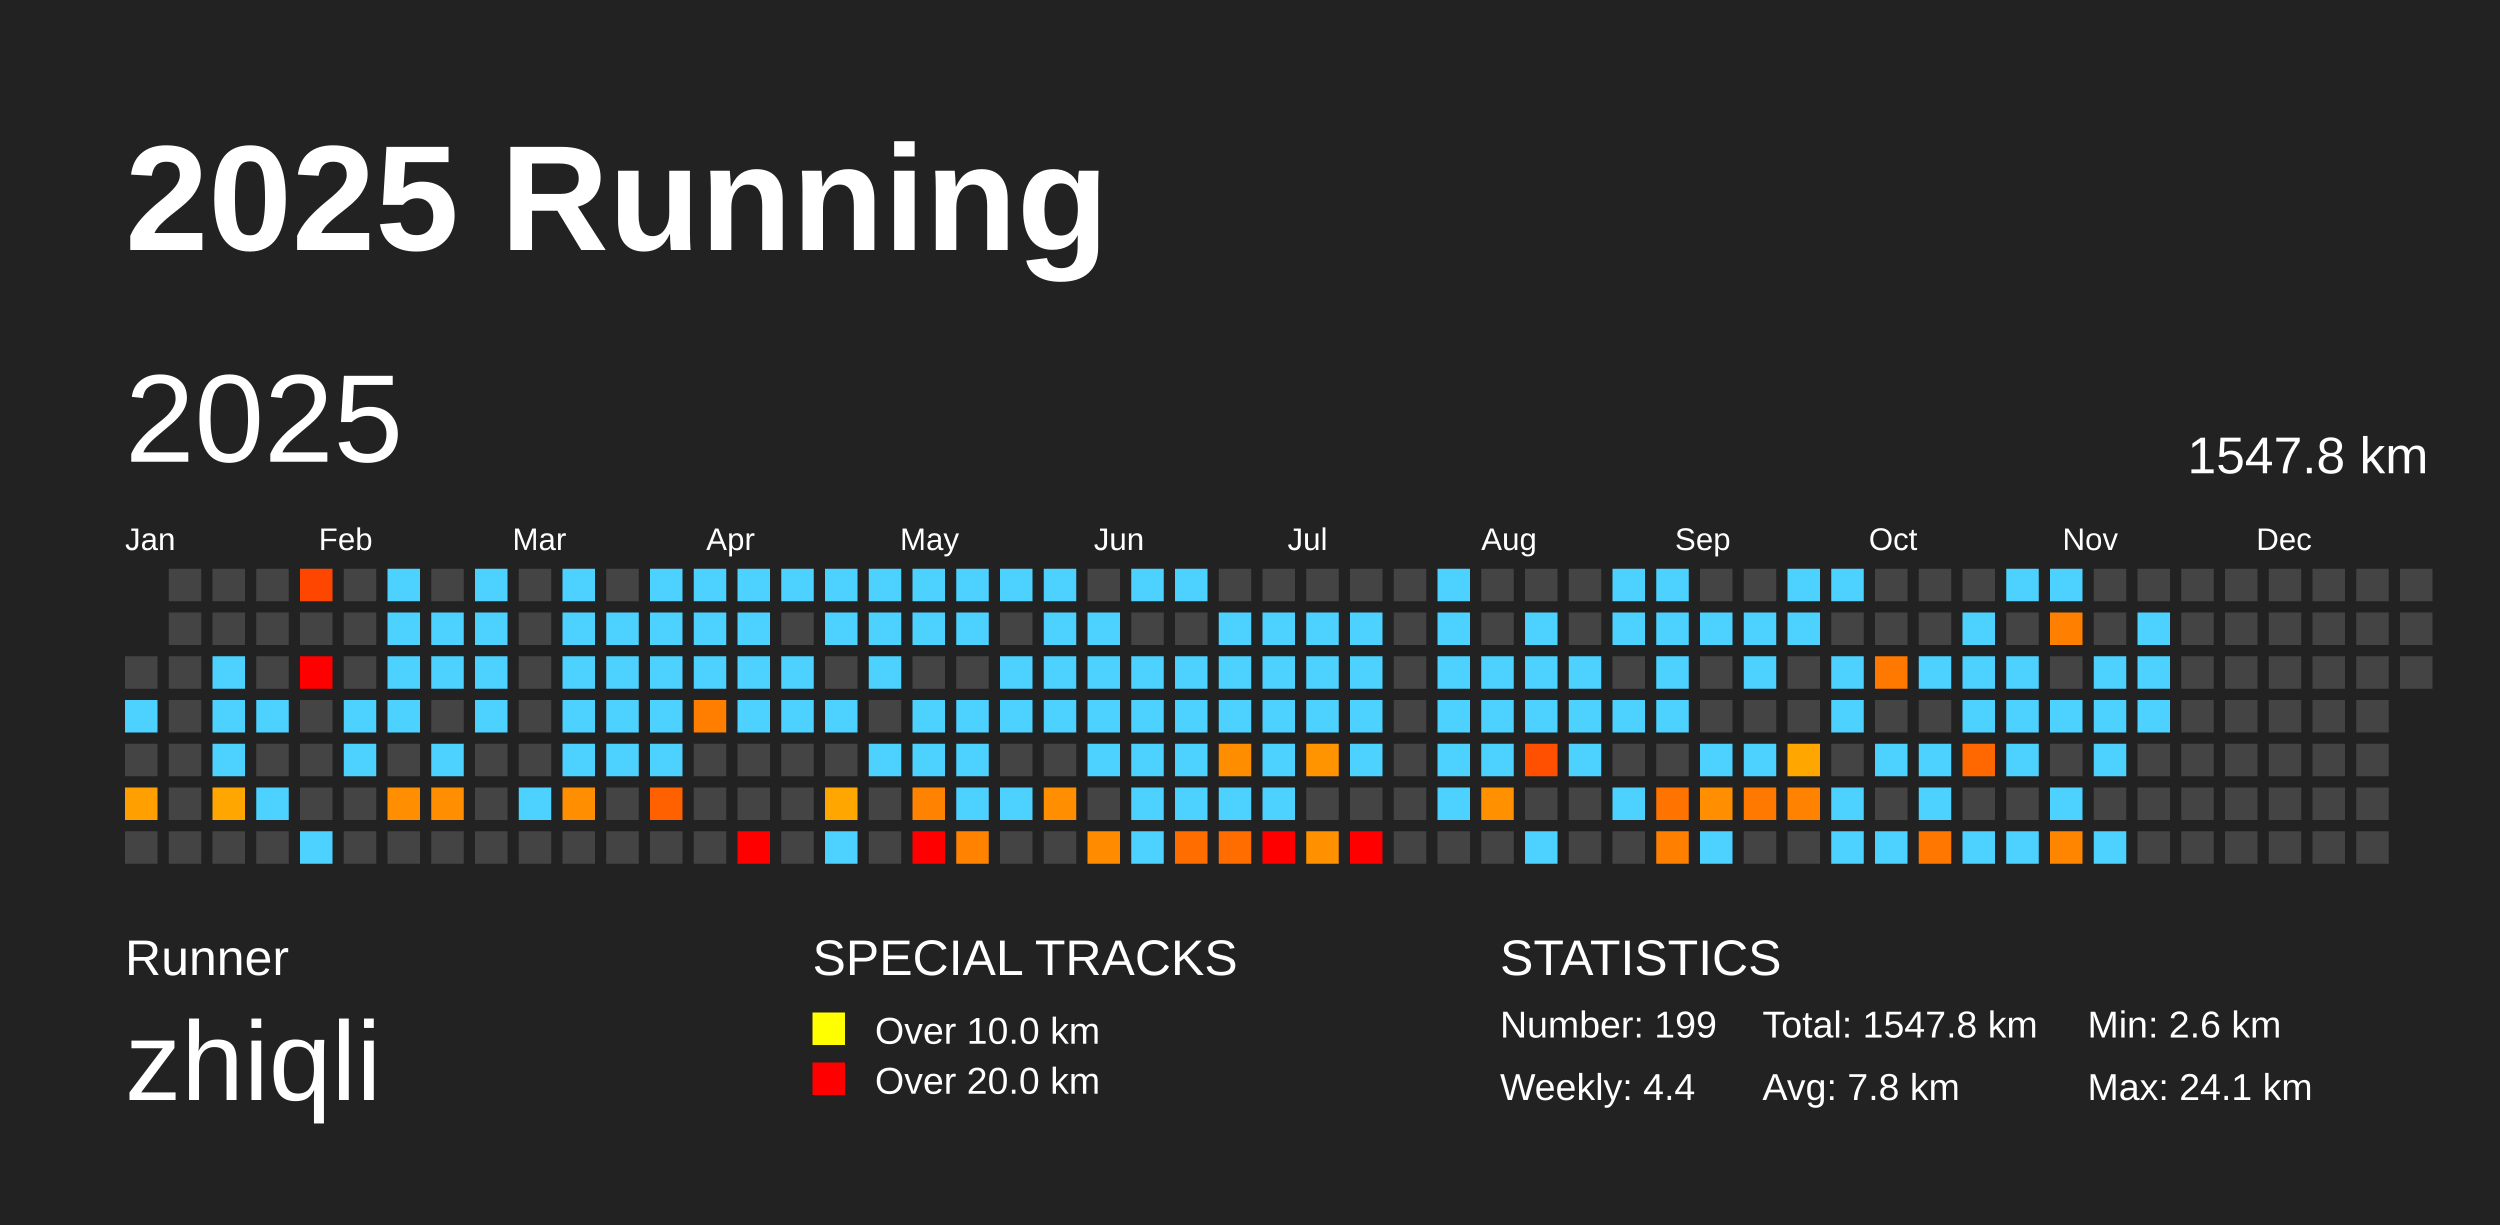
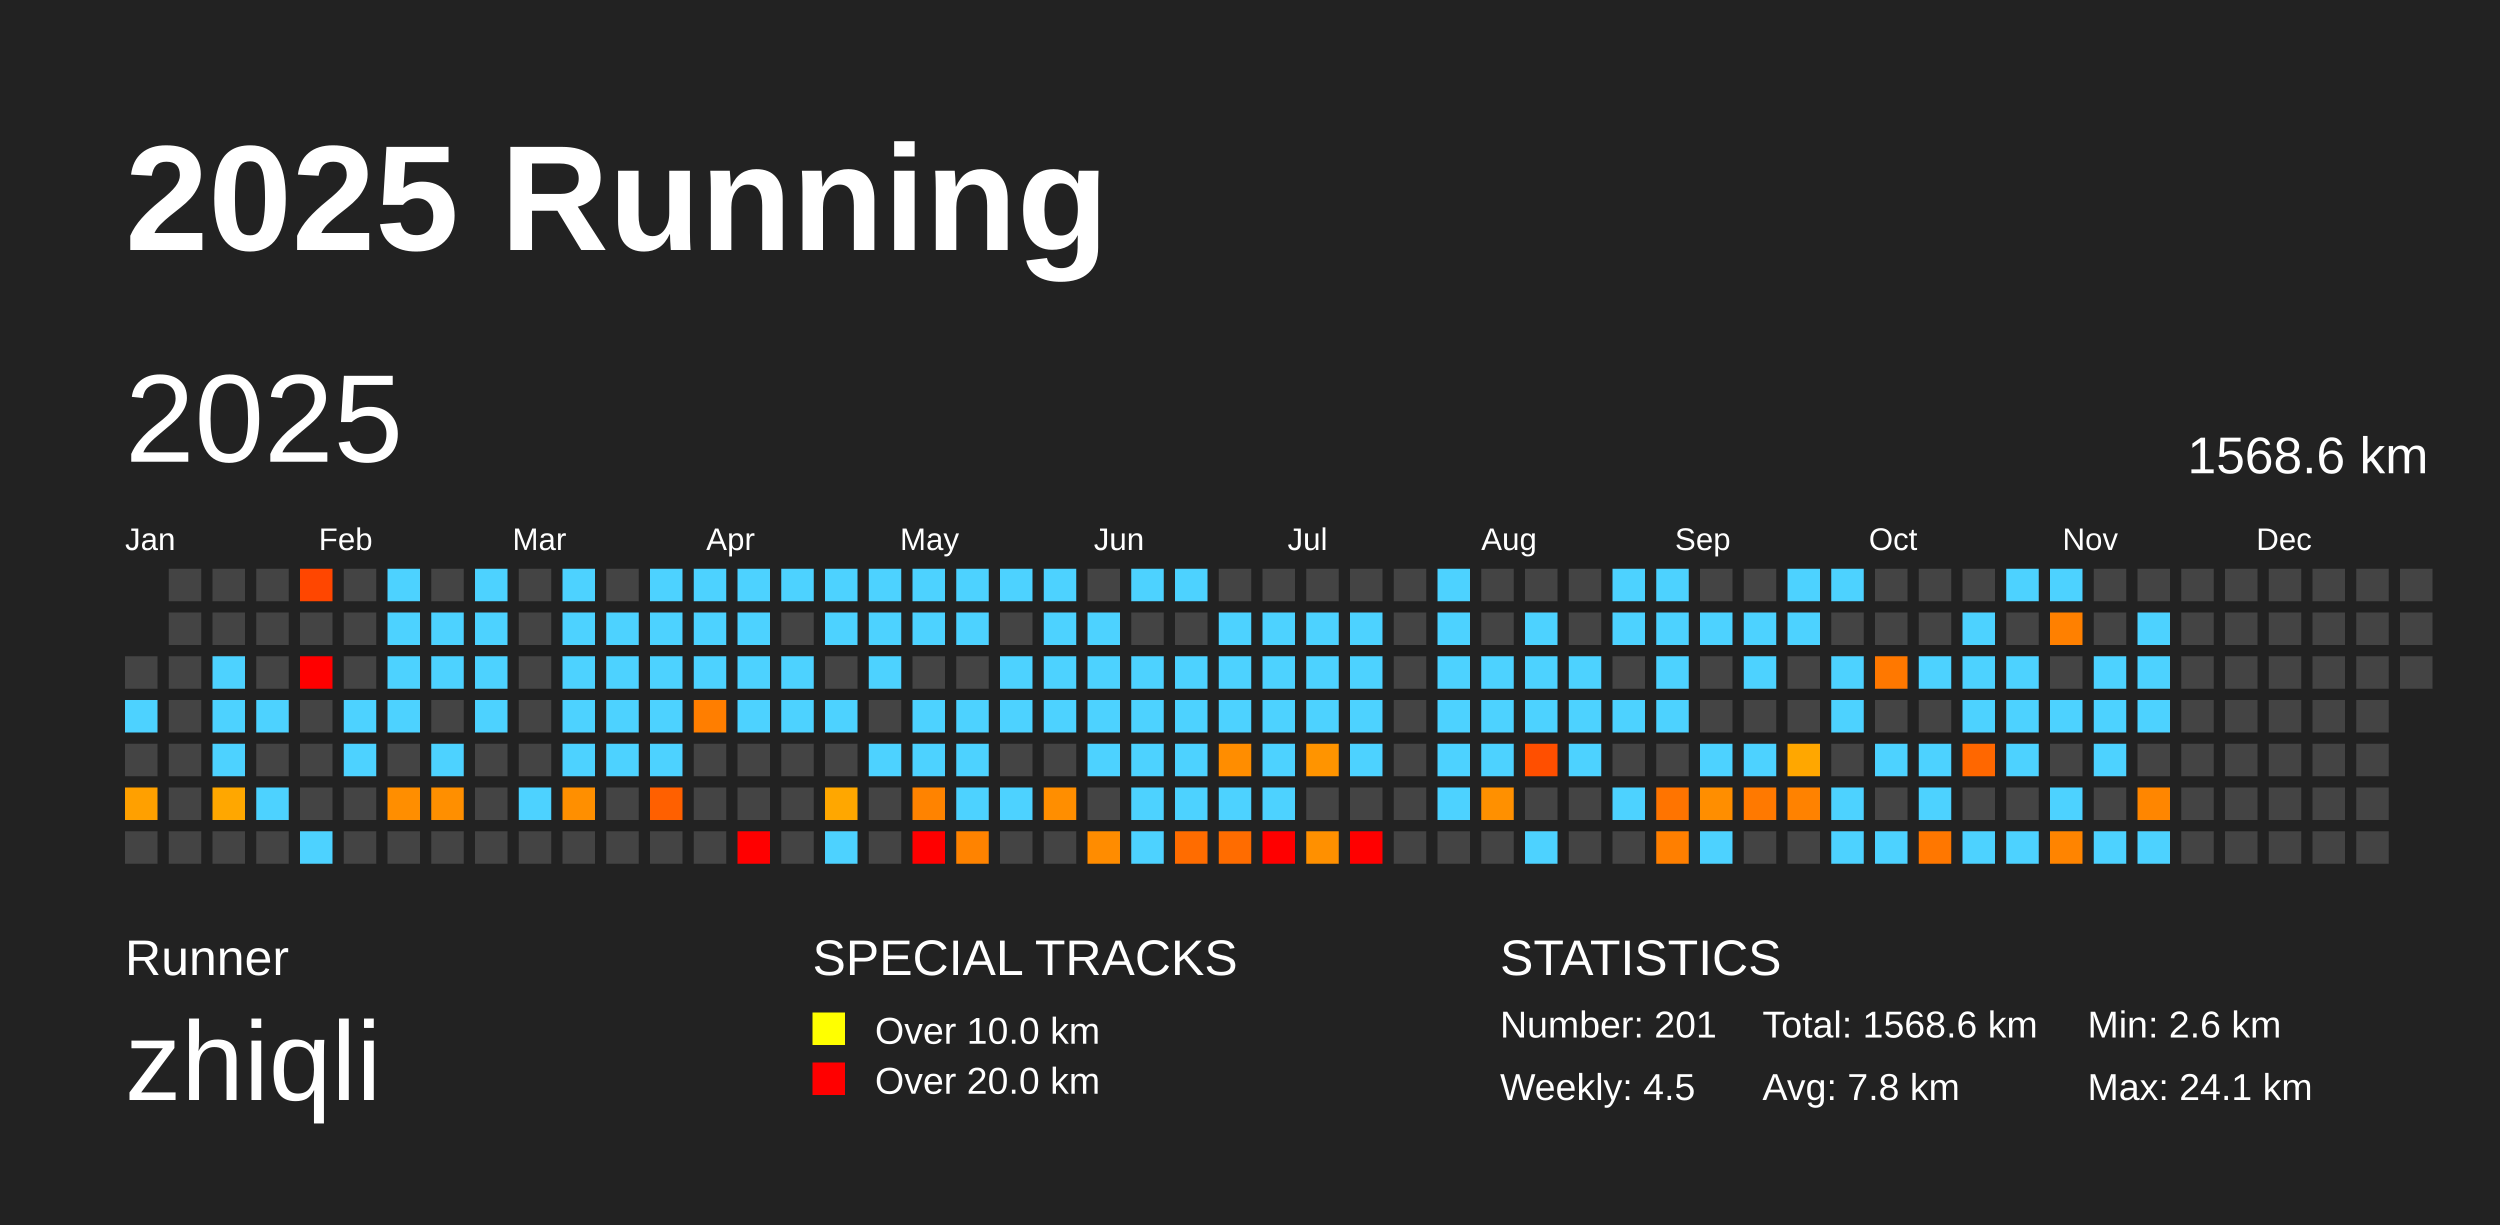
<svg xmlns="http://www.w3.org/2000/svg" baseProfile="full" height="98mm" version="1.1" viewBox="0,0,200,98" width="200mm">
  <defs />
  <rect fill="#222222" height="98" width="200" x="0" y="0" />
  <text fill="#FFFFFF" style="font-size:12px; font-family:Arial; font-weight:bold;" x="10" y="20">2025 Running</text>
  <text fill="#FFFFFF" style="font-size:4px; font-family:Arial" x="10" y="78">Runner</text>
  <text fill="#FFFFFF" style="font-size:9px; font-family:Arial" x="10" y="88">zhiqli</text>
  <text fill="#FFFFFF" style="font-size:4px; font-family:Arial" x="65" y="78">SPECIAL TRACKS</text>
  <rect fill="yellow" height="2.6" width="2.6" x="65" y="81" />
  <text fill="#FFFFFF" style="font-size:3px; font-family:Arial" x="70" y="83.5">Over 10.0 km</text>
  <rect fill="red" height="2.6" width="2.6" x="65" y="85" />
  <text fill="#FFFFFF" style="font-size:3px; font-family:Arial" x="70" y="87.5">Over 20.0 km</text>
  <text fill="#FFFFFF" style="font-size:4px; font-family:Arial" x="120" y="78">STATISTICS</text>
-   <text fill="#FFFFFF" style="font-size:3px; font-family:Arial" x="120" y="83">Number: 199</text>
-   <text fill="#FFFFFF" style="font-size:3px; font-family:Arial" x="120" y="88">Weekly: 4.4</text>
-   <text fill="#FFFFFF" style="font-size:3px; font-family:Arial" x="141" y="83">Total: 1547.8 km</text>
+   <text fill="#FFFFFF" style="font-size:3px; font-family:Arial" x="120" y="83">Number: 201</text>
+   <text fill="#FFFFFF" style="font-size:3px; font-family:Arial" x="120" y="88">Weekly: 4.5</text>
+   <text fill="#FFFFFF" style="font-size:3px; font-family:Arial" x="141" y="83">Total: 1568.6 km</text>
  <text fill="#FFFFFF" style="font-size:3px; font-family:Arial" x="141" y="88">Avg: 7.8 km</text>
  <text fill="#FFFFFF" style="font-size:3px; font-family:Arial" x="167" y="83">Min: 2.6 km</text>
  <text fill="#FFFFFF" style="font-size:3px; font-family:Arial" x="167" y="88">Max: 24.1 km</text>
  <text dominant-baseline="hanging" fill="#FFFFFF" style="font-size:10.0px; font-family:Arial;" x="10" y="30">2025</text>
-   <text dominant-baseline="hanging" fill="#FFFFFF" style="font-size:4.125px; font-family:Arial;" x="175" y="35">1547.8 km</text>
+   <text dominant-baseline="hanging" fill="#FFFFFF" style="font-size:4.125px; font-family:Arial;" x="175" y="35">1568.6 km</text>
  <text fill="#FFFFFF" style="font-size:2.5px; font-family:Arial" x="10.0" y="44">Jan</text>
  <text fill="#FFFFFF" style="font-size:2.5px; font-family:Arial" x="25.5" y="44">Feb</text>
  <text fill="#FFFFFF" style="font-size:2.5px; font-family:Arial" x="41.0" y="44">Mar</text>
  <text fill="#FFFFFF" style="font-size:2.5px; font-family:Arial" x="56.5" y="44">Apr</text>
  <text fill="#FFFFFF" style="font-size:2.5px; font-family:Arial" x="72.0" y="44">May</text>
  <text fill="#FFFFFF" style="font-size:2.5px; font-family:Arial" x="87.5" y="44">Jun</text>
  <text fill="#FFFFFF" style="font-size:2.5px; font-family:Arial" x="103.0" y="44">Jul</text>
  <text fill="#FFFFFF" style="font-size:2.5px; font-family:Arial" x="118.5" y="44">Aug</text>
  <text fill="#FFFFFF" style="font-size:2.5px; font-family:Arial" x="134.0" y="44">Sep</text>
  <text fill="#FFFFFF" style="font-size:2.5px; font-family:Arial" x="149.5" y="44">Oct</text>
  <text fill="#FFFFFF" style="font-size:2.5px; font-family:Arial" x="165.0" y="44">Nov</text>
  <text fill="#FFFFFF" style="font-size:2.5px; font-family:Arial" x="180.5" y="44">Dec</text>
  <rect fill="#444444" height="2.6" width="2.6" x="10.0" y="52.5" />
  <rect fill="#4dd2ff" height="2.6" width="2.6" x="10.0" y="56.0" />
  <rect fill="#444444" height="2.6" width="2.6" x="10.0" y="59.5" />
  <rect fill="#ffa000" height="2.6" width="2.6" x="10.0" y="63.0" />
  <rect fill="#444444" height="2.6" width="2.6" x="10.0" y="66.5" />
  <rect fill="#444444" height="2.6" width="2.6" x="13.5" y="45.5" />
  <rect fill="#444444" height="2.6" width="2.6" x="13.5" y="49.0" />
  <rect fill="#444444" height="2.6" width="2.6" x="13.5" y="52.5" />
  <rect fill="#444444" height="2.6" width="2.6" x="13.5" y="56.0" />
  <rect fill="#444444" height="2.6" width="2.6" x="13.5" y="59.5" />
  <rect fill="#444444" height="2.6" width="2.6" x="13.5" y="63.0" />
  <rect fill="#444444" height="2.6" width="2.6" x="13.5" y="66.5" />
  <rect fill="#444444" height="2.6" width="2.6" x="17.0" y="45.5" />
  <rect fill="#444444" height="2.6" width="2.6" x="17.0" y="49.0" />
  <rect fill="#4dd2ff" height="2.6" width="2.6" x="17.0" y="52.5" />
  <rect fill="#4dd2ff" height="2.6" width="2.6" x="17.0" y="56.0" />
  <rect fill="#4dd2ff" height="2.6" width="2.6" x="17.0" y="59.5" />
  <rect fill="#ffa700" height="2.6" width="2.6" x="17.0" y="63.0" />
  <rect fill="#444444" height="2.6" width="2.6" x="17.0" y="66.5" />
  <rect fill="#444444" height="2.6" width="2.6" x="20.5" y="45.5" />
  <rect fill="#444444" height="2.6" width="2.6" x="20.5" y="49.0" />
  <rect fill="#444444" height="2.6" width="2.6" x="20.5" y="52.5" />
  <rect fill="#4dd2ff" height="2.6" width="2.6" x="20.5" y="56.0" />
  <rect fill="#444444" height="2.6" width="2.6" x="20.5" y="59.5" />
  <rect fill="#4dd2ff" height="2.6" width="2.6" x="20.5" y="63.0" />
  <rect fill="#444444" height="2.6" width="2.6" x="20.5" y="66.5" />
  <rect fill="#ff4600" height="2.6" width="2.6" x="24.0" y="45.5" />
  <rect fill="#444444" height="2.6" width="2.6" x="24.0" y="49.0" />
  <rect fill="red" height="2.6" width="2.6" x="24.0" y="52.5" />
  <rect fill="#444444" height="2.6" width="2.6" x="24.0" y="56.0" />
  <rect fill="#444444" height="2.6" width="2.6" x="24.0" y="59.5" />
  <rect fill="#444444" height="2.6" width="2.6" x="24.0" y="63.0" />
  <rect fill="#4dd2ff" height="2.6" width="2.6" x="24.0" y="66.5" />
  <rect fill="#444444" height="2.6" width="2.6" x="27.5" y="45.5" />
  <rect fill="#444444" height="2.6" width="2.6" x="27.5" y="49.0" />
  <rect fill="#444444" height="2.6" width="2.6" x="27.5" y="52.5" />
  <rect fill="#4dd2ff" height="2.6" width="2.6" x="27.5" y="56.0" />
  <rect fill="#4dd2ff" height="2.6" width="2.6" x="27.5" y="59.5" />
  <rect fill="#444444" height="2.6" width="2.6" x="27.5" y="63.0" />
  <rect fill="#444444" height="2.6" width="2.6" x="27.5" y="66.5" />
  <rect fill="#4dd2ff" height="2.6" width="2.6" x="31.0" y="45.5" />
  <rect fill="#4dd2ff" height="2.6" width="2.6" x="31.0" y="49.0" />
  <rect fill="#4dd2ff" height="2.6" width="2.6" x="31.0" y="52.5" />
  <rect fill="#4dd2ff" height="2.6" width="2.6" x="31.0" y="56.0" />
  <rect fill="#444444" height="2.6" width="2.6" x="31.0" y="59.5" />
  <rect fill="#ff8e00" height="2.6" width="2.6" x="31.0" y="63.0" />
  <rect fill="#444444" height="2.6" width="2.6" x="31.0" y="66.5" />
  <rect fill="#444444" height="2.6" width="2.6" x="34.5" y="45.5" />
  <rect fill="#4dd2ff" height="2.6" width="2.6" x="34.5" y="49.0" />
  <rect fill="#4dd2ff" height="2.6" width="2.6" x="34.5" y="52.5" />
  <rect fill="#444444" height="2.6" width="2.6" x="34.5" y="56.0" />
  <rect fill="#4dd2ff" height="2.6" width="2.6" x="34.5" y="59.5" />
  <rect fill="#ff8f00" height="2.6" width="2.6" x="34.5" y="63.0" />
  <rect fill="#444444" height="2.6" width="2.6" x="34.5" y="66.5" />
  <rect fill="#4dd2ff" height="2.6" width="2.6" x="38.0" y="45.5" />
  <rect fill="#4dd2ff" height="2.6" width="2.6" x="38.0" y="49.0" />
  <rect fill="#4dd2ff" height="2.6" width="2.6" x="38.0" y="52.5" />
  <rect fill="#4dd2ff" height="2.6" width="2.6" x="38.0" y="56.0" />
  <rect fill="#444444" height="2.6" width="2.6" x="38.0" y="59.5" />
  <rect fill="#444444" height="2.6" width="2.6" x="38.0" y="63.0" />
  <rect fill="#444444" height="2.6" width="2.6" x="38.0" y="66.5" />
  <rect fill="#444444" height="2.6" width="2.6" x="41.5" y="45.5" />
  <rect fill="#444444" height="2.6" width="2.6" x="41.5" y="49.0" />
  <rect fill="#444444" height="2.6" width="2.6" x="41.5" y="52.5" />
  <rect fill="#444444" height="2.6" width="2.6" x="41.5" y="56.0" />
  <rect fill="#444444" height="2.6" width="2.6" x="41.5" y="59.5" />
  <rect fill="#4dd2ff" height="2.6" width="2.6" x="41.5" y="63.0" />
  <rect fill="#444444" height="2.6" width="2.6" x="41.5" y="66.5" />
  <rect fill="#4dd2ff" height="2.6" width="2.6" x="45.0" y="45.5" />
  <rect fill="#4dd2ff" height="2.6" width="2.6" x="45.0" y="49.0" />
  <rect fill="#4dd2ff" height="2.6" width="2.6" x="45.0" y="52.5" />
  <rect fill="#4dd2ff" height="2.6" width="2.6" x="45.0" y="56.0" />
  <rect fill="#4dd2ff" height="2.6" width="2.6" x="45.0" y="59.5" />
  <rect fill="#ff8f00" height="2.6" width="2.6" x="45.0" y="63.0" />
  <rect fill="#444444" height="2.6" width="2.6" x="45.0" y="66.5" />
  <rect fill="#444444" height="2.6" width="2.6" x="48.5" y="45.5" />
  <rect fill="#4dd2ff" height="2.6" width="2.6" x="48.5" y="49.0" />
  <rect fill="#4dd2ff" height="2.6" width="2.6" x="48.5" y="52.5" />
  <rect fill="#4dd2ff" height="2.6" width="2.6" x="48.5" y="56.0" />
  <rect fill="#4dd2ff" height="2.6" width="2.6" x="48.5" y="59.5" />
  <rect fill="#444444" height="2.6" width="2.6" x="48.5" y="63.0" />
  <rect fill="#444444" height="2.6" width="2.6" x="48.5" y="66.5" />
  <rect fill="#4dd2ff" height="2.6" width="2.6" x="52.0" y="45.5" />
  <rect fill="#4dd2ff" height="2.6" width="2.6" x="52.0" y="49.0" />
  <rect fill="#4dd2ff" height="2.6" width="2.6" x="52.0" y="52.5" />
  <rect fill="#4dd2ff" height="2.6" width="2.6" x="52.0" y="56.0" />
  <rect fill="#4dd2ff" height="2.6" width="2.6" x="52.0" y="59.5" />
  <rect fill="#ff6000" height="2.6" width="2.6" x="52.0" y="63.0" />
  <rect fill="#444444" height="2.6" width="2.6" x="52.0" y="66.5" />
  <rect fill="#4dd2ff" height="2.6" width="2.6" x="55.5" y="45.5" />
  <rect fill="#4dd2ff" height="2.6" width="2.6" x="55.5" y="49.0" />
  <rect fill="#4dd2ff" height="2.6" width="2.6" x="55.5" y="52.5" />
  <rect fill="#ff7e00" height="2.6" width="2.6" x="55.5" y="56.0" />
  <rect fill="#444444" height="2.6" width="2.6" x="55.5" y="59.5" />
  <rect fill="#444444" height="2.6" width="2.6" x="55.5" y="63.0" />
  <rect fill="#444444" height="2.6" width="2.6" x="55.5" y="66.5" />
  <rect fill="#4dd2ff" height="2.6" width="2.6" x="59.0" y="45.5" />
  <rect fill="#4dd2ff" height="2.6" width="2.6" x="59.0" y="49.0" />
  <rect fill="#4dd2ff" height="2.6" width="2.6" x="59.0" y="52.5" />
  <rect fill="#4dd2ff" height="2.6" width="2.6" x="59.0" y="56.0" />
  <rect fill="#444444" height="2.6" width="2.6" x="59.0" y="59.5" />
  <rect fill="#444444" height="2.6" width="2.6" x="59.0" y="63.0" />
  <rect fill="red" height="2.6" width="2.6" x="59.0" y="66.5" />
  <rect fill="#4dd2ff" height="2.6" width="2.6" x="62.5" y="45.5" />
  <rect fill="#444444" height="2.6" width="2.6" x="62.5" y="49.0" />
  <rect fill="#4dd2ff" height="2.6" width="2.6" x="62.5" y="52.5" />
  <rect fill="#4dd2ff" height="2.6" width="2.6" x="62.5" y="56.0" />
  <rect fill="#444444" height="2.6" width="2.6" x="62.5" y="59.5" />
  <rect fill="#444444" height="2.6" width="2.6" x="62.5" y="63.0" />
  <rect fill="#444444" height="2.6" width="2.6" x="62.5" y="66.5" />
  <rect fill="#4dd2ff" height="2.6" width="2.6" x="66.0" y="45.5" />
  <rect fill="#4dd2ff" height="2.6" width="2.6" x="66.0" y="49.0" />
  <rect fill="#444444" height="2.6" width="2.6" x="66.0" y="52.5" />
  <rect fill="#4dd2ff" height="2.6" width="2.6" x="66.0" y="56.0" />
  <rect fill="#444444" height="2.6" width="2.6" x="66.0" y="59.5" />
  <rect fill="#ffa700" height="2.6" width="2.6" x="66.0" y="63.0" />
  <rect fill="#4dd2ff" height="2.6" width="2.6" x="66.0" y="66.5" />
  <rect fill="#4dd2ff" height="2.6" width="2.6" x="69.5" y="45.5" />
  <rect fill="#4dd2ff" height="2.6" width="2.6" x="69.5" y="49.0" />
  <rect fill="#4dd2ff" height="2.6" width="2.6" x="69.5" y="52.5" />
  <rect fill="#444444" height="2.6" width="2.6" x="69.5" y="56.0" />
  <rect fill="#4dd2ff" height="2.6" width="2.6" x="69.5" y="59.5" />
  <rect fill="#444444" height="2.6" width="2.6" x="69.5" y="63.0" />
  <rect fill="#444444" height="2.6" width="2.6" x="69.5" y="66.5" />
  <rect fill="#4dd2ff" height="2.6" width="2.6" x="73.0" y="45.5" />
  <rect fill="#4dd2ff" height="2.6" width="2.6" x="73.0" y="49.0" />
  <rect fill="#444444" height="2.6" width="2.6" x="73.0" y="52.5" />
  <rect fill="#4dd2ff" height="2.6" width="2.6" x="73.0" y="56.0" />
  <rect fill="#4dd2ff" height="2.6" width="2.6" x="73.0" y="59.5" />
  <rect fill="#ff8300" height="2.6" width="2.6" x="73.0" y="63.0" />
  <rect fill="red" height="2.6" width="2.6" x="73.0" y="66.5" />
  <rect fill="#4dd2ff" height="2.6" width="2.6" x="76.5" y="45.5" />
  <rect fill="#4dd2ff" height="2.6" width="2.6" x="76.5" y="49.0" />
  <rect fill="#444444" height="2.6" width="2.6" x="76.5" y="52.5" />
  <rect fill="#4dd2ff" height="2.6" width="2.6" x="76.5" y="56.0" />
  <rect fill="#4dd2ff" height="2.6" width="2.6" x="76.5" y="59.5" />
  <rect fill="#4dd2ff" height="2.6" width="2.6" x="76.5" y="63.0" />
  <rect fill="#ff8300" height="2.6" width="2.6" x="76.5" y="66.5" />
  <rect fill="#4dd2ff" height="2.6" width="2.6" x="80.0" y="45.5" />
  <rect fill="#444444" height="2.6" width="2.6" x="80.0" y="49.0" />
  <rect fill="#4dd2ff" height="2.6" width="2.6" x="80.0" y="52.5" />
  <rect fill="#4dd2ff" height="2.6" width="2.6" x="80.0" y="56.0" />
  <rect fill="#444444" height="2.6" width="2.6" x="80.0" y="59.5" />
  <rect fill="#4dd2ff" height="2.6" width="2.6" x="80.0" y="63.0" />
  <rect fill="#444444" height="2.6" width="2.6" x="80.0" y="66.5" />
  <rect fill="#4dd2ff" height="2.6" width="2.6" x="83.5" y="45.5" />
  <rect fill="#4dd2ff" height="2.6" width="2.6" x="83.5" y="49.0" />
  <rect fill="#4dd2ff" height="2.6" width="2.6" x="83.5" y="52.5" />
  <rect fill="#4dd2ff" height="2.6" width="2.6" x="83.5" y="56.0" />
  <rect fill="#444444" height="2.6" width="2.6" x="83.5" y="59.5" />
  <rect fill="#ff8e00" height="2.6" width="2.6" x="83.5" y="63.0" />
  <rect fill="#444444" height="2.6" width="2.6" x="83.5" y="66.5" />
  <rect fill="#444444" height="2.6" width="2.6" x="87.0" y="45.5" />
  <rect fill="#4dd2ff" height="2.6" width="2.6" x="87.0" y="49.0" />
  <rect fill="#4dd2ff" height="2.6" width="2.6" x="87.0" y="52.5" />
  <rect fill="#4dd2ff" height="2.6" width="2.6" x="87.0" y="56.0" />
  <rect fill="#4dd2ff" height="2.6" width="2.6" x="87.0" y="59.5" />
  <rect fill="#444444" height="2.6" width="2.6" x="87.0" y="63.0" />
  <rect fill="#ff8c00" height="2.6" width="2.6" x="87.0" y="66.5" />
  <rect fill="#4dd2ff" height="2.6" width="2.6" x="90.5" y="45.5" />
  <rect fill="#444444" height="2.6" width="2.6" x="90.5" y="49.0" />
  <rect fill="#4dd2ff" height="2.6" width="2.6" x="90.5" y="52.5" />
  <rect fill="#4dd2ff" height="2.6" width="2.6" x="90.5" y="56.0" />
  <rect fill="#4dd2ff" height="2.6" width="2.6" x="90.5" y="59.5" />
  <rect fill="#4dd2ff" height="2.6" width="2.6" x="90.5" y="63.0" />
  <rect fill="#4dd2ff" height="2.6" width="2.6" x="90.5" y="66.5" />
  <rect fill="#4dd2ff" height="2.6" width="2.6" x="94.0" y="45.5" />
  <rect fill="#444444" height="2.6" width="2.6" x="94.0" y="49.0" />
  <rect fill="#4dd2ff" height="2.6" width="2.6" x="94.0" y="52.5" />
  <rect fill="#4dd2ff" height="2.6" width="2.6" x="94.0" y="56.0" />
  <rect fill="#4dd2ff" height="2.6" width="2.6" x="94.0" y="59.5" />
  <rect fill="#4dd2ff" height="2.6" width="2.6" x="94.0" y="63.0" />
  <rect fill="#ff6c00" height="2.6" width="2.6" x="94.0" y="66.5" />
  <rect fill="#444444" height="2.6" width="2.6" x="97.5" y="45.5" />
  <rect fill="#4dd2ff" height="2.6" width="2.6" x="97.5" y="49.0" />
  <rect fill="#4dd2ff" height="2.6" width="2.6" x="97.5" y="52.5" />
  <rect fill="#4dd2ff" height="2.6" width="2.6" x="97.5" y="56.0" />
  <rect fill="#ff8d00" height="2.6" width="2.6" x="97.5" y="59.5" />
  <rect fill="#4dd2ff" height="2.6" width="2.6" x="97.5" y="63.0" />
  <rect fill="#ff6c00" height="2.6" width="2.6" x="97.5" y="66.5" />
  <rect fill="#444444" height="2.6" width="2.6" x="101.0" y="45.5" />
  <rect fill="#4dd2ff" height="2.6" width="2.6" x="101.0" y="49.0" />
  <rect fill="#4dd2ff" height="2.6" width="2.6" x="101.0" y="52.5" />
  <rect fill="#4dd2ff" height="2.6" width="2.6" x="101.0" y="56.0" />
  <rect fill="#4dd2ff" height="2.6" width="2.6" x="101.0" y="59.5" />
  <rect fill="#4dd2ff" height="2.6" width="2.6" x="101.0" y="63.0" />
  <rect fill="red" height="2.6" width="2.6" x="101.0" y="66.5" />
  <rect fill="#444444" height="2.6" width="2.6" x="104.5" y="45.5" />
  <rect fill="#4dd2ff" height="2.6" width="2.6" x="104.5" y="49.0" />
  <rect fill="#4dd2ff" height="2.6" width="2.6" x="104.5" y="52.5" />
  <rect fill="#4dd2ff" height="2.6" width="2.6" x="104.5" y="56.0" />
  <rect fill="#ff9400" height="2.6" width="2.6" x="104.5" y="59.5" />
  <rect fill="#444444" height="2.6" width="2.6" x="104.5" y="63.0" />
  <rect fill="#ff9000" height="2.6" width="2.6" x="104.5" y="66.5" />
  <rect fill="#444444" height="2.6" width="2.6" x="108.0" y="45.5" />
  <rect fill="#4dd2ff" height="2.6" width="2.6" x="108.0" y="49.0" />
  <rect fill="#4dd2ff" height="2.6" width="2.6" x="108.0" y="52.5" />
  <rect fill="#4dd2ff" height="2.6" width="2.6" x="108.0" y="56.0" />
  <rect fill="#4dd2ff" height="2.6" width="2.6" x="108.0" y="59.5" />
  <rect fill="#444444" height="2.6" width="2.6" x="108.0" y="63.0" />
  <rect fill="red" height="2.6" width="2.6" x="108.0" y="66.5" />
  <rect fill="#444444" height="2.6" width="2.6" x="111.5" y="45.5" />
  <rect fill="#444444" height="2.6" width="2.6" x="111.5" y="49.0" />
  <rect fill="#444444" height="2.6" width="2.6" x="111.5" y="52.5" />
  <rect fill="#444444" height="2.6" width="2.6" x="111.5" y="56.0" />
  <rect fill="#444444" height="2.6" width="2.6" x="111.5" y="59.5" />
  <rect fill="#444444" height="2.6" width="2.6" x="111.5" y="63.0" />
  <rect fill="#444444" height="2.6" width="2.6" x="111.5" y="66.5" />
  <rect fill="#4dd2ff" height="2.6" width="2.6" x="115.0" y="45.5" />
  <rect fill="#4dd2ff" height="2.6" width="2.6" x="115.0" y="49.0" />
  <rect fill="#4dd2ff" height="2.6" width="2.6" x="115.0" y="52.5" />
  <rect fill="#4dd2ff" height="2.6" width="2.6" x="115.0" y="56.0" />
  <rect fill="#4dd2ff" height="2.6" width="2.6" x="115.0" y="59.5" />
  <rect fill="#4dd2ff" height="2.6" width="2.6" x="115.0" y="63.0" />
  <rect fill="#444444" height="2.6" width="2.6" x="115.0" y="66.5" />
  <rect fill="#444444" height="2.6" width="2.6" x="118.5" y="45.5" />
  <rect fill="#444444" height="2.6" width="2.6" x="118.5" y="49.0" />
  <rect fill="#4dd2ff" height="2.6" width="2.6" x="118.5" y="52.5" />
  <rect fill="#4dd2ff" height="2.6" width="2.6" x="118.5" y="56.0" />
  <rect fill="#4dd2ff" height="2.6" width="2.6" x="118.5" y="59.5" />
  <rect fill="#ff9000" height="2.6" width="2.6" x="118.5" y="63.0" />
  <rect fill="#444444" height="2.6" width="2.6" x="118.5" y="66.5" />
  <rect fill="#444444" height="2.6" width="2.6" x="122.0" y="45.5" />
  <rect fill="#4dd2ff" height="2.6" width="2.6" x="122.0" y="49.0" />
  <rect fill="#4dd2ff" height="2.6" width="2.6" x="122.0" y="52.5" />
  <rect fill="#4dd2ff" height="2.6" width="2.6" x="122.0" y="56.0" />
  <rect fill="#ff4f00" height="2.6" width="2.6" x="122.0" y="59.5" />
  <rect fill="#444444" height="2.6" width="2.6" x="122.0" y="63.0" />
  <rect fill="#4dd2ff" height="2.6" width="2.6" x="122.0" y="66.5" />
  <rect fill="#444444" height="2.6" width="2.6" x="125.5" y="45.5" />
  <rect fill="#444444" height="2.6" width="2.6" x="125.5" y="49.0" />
  <rect fill="#4dd2ff" height="2.6" width="2.6" x="125.5" y="52.5" />
  <rect fill="#4dd2ff" height="2.6" width="2.6" x="125.5" y="56.0" />
  <rect fill="#4dd2ff" height="2.6" width="2.6" x="125.5" y="59.5" />
  <rect fill="#444444" height="2.6" width="2.6" x="125.5" y="63.0" />
  <rect fill="#444444" height="2.6" width="2.6" x="125.5" y="66.5" />
  <rect fill="#4dd2ff" height="2.6" width="2.6" x="129.0" y="45.5" />
  <rect fill="#4dd2ff" height="2.6" width="2.6" x="129.0" y="49.0" />
  <rect fill="#444444" height="2.6" width="2.6" x="129.0" y="52.5" />
  <rect fill="#4dd2ff" height="2.6" width="2.6" x="129.0" y="56.0" />
  <rect fill="#444444" height="2.6" width="2.6" x="129.0" y="59.5" />
  <rect fill="#4dd2ff" height="2.6" width="2.6" x="129.0" y="63.0" />
  <rect fill="#444444" height="2.6" width="2.6" x="129.0" y="66.5" />
  <rect fill="#4dd2ff" height="2.6" width="2.6" x="132.5" y="45.5" />
  <rect fill="#4dd2ff" height="2.6" width="2.6" x="132.5" y="49.0" />
  <rect fill="#4dd2ff" height="2.6" width="2.6" x="132.5" y="52.5" />
  <rect fill="#4dd2ff" height="2.6" width="2.6" x="132.5" y="56.0" />
  <rect fill="#444444" height="2.6" width="2.6" x="132.5" y="59.5" />
  <rect fill="#ff7400" height="2.6" width="2.6" x="132.5" y="63.0" />
  <rect fill="#ff7f00" height="2.6" width="2.6" x="132.5" y="66.5" />
  <rect fill="#444444" height="2.6" width="2.6" x="136.0" y="45.5" />
  <rect fill="#4dd2ff" height="2.6" width="2.6" x="136.0" y="49.0" />
  <rect fill="#444444" height="2.6" width="2.6" x="136.0" y="52.5" />
  <rect fill="#444444" height="2.6" width="2.6" x="136.0" y="56.0" />
  <rect fill="#4dd2ff" height="2.6" width="2.6" x="136.0" y="59.5" />
  <rect fill="#ff8e00" height="2.6" width="2.6" x="136.0" y="63.0" />
  <rect fill="#4dd2ff" height="2.6" width="2.6" x="136.0" y="66.5" />
  <rect fill="#444444" height="2.6" width="2.6" x="139.5" y="45.5" />
  <rect fill="#4dd2ff" height="2.6" width="2.6" x="139.5" y="49.0" />
  <rect fill="#4dd2ff" height="2.6" width="2.6" x="139.5" y="52.5" />
  <rect fill="#444444" height="2.6" width="2.6" x="139.5" y="56.0" />
  <rect fill="#4dd2ff" height="2.6" width="2.6" x="139.5" y="59.5" />
  <rect fill="#ff7900" height="2.6" width="2.6" x="139.5" y="63.0" />
  <rect fill="#444444" height="2.6" width="2.6" x="139.5" y="66.5" />
  <rect fill="#4dd2ff" height="2.6" width="2.6" x="143.0" y="45.5" />
  <rect fill="#4dd2ff" height="2.6" width="2.6" x="143.0" y="49.0" />
  <rect fill="#444444" height="2.6" width="2.6" x="143.0" y="52.5" />
  <rect fill="#444444" height="2.6" width="2.6" x="143.0" y="56.0" />
  <rect fill="#ffa700" height="2.6" width="2.6" x="143.0" y="59.5" />
  <rect fill="#ff8200" height="2.6" width="2.6" x="143.0" y="63.0" />
  <rect fill="#444444" height="2.6" width="2.6" x="143.0" y="66.5" />
  <rect fill="#4dd2ff" height="2.6" width="2.6" x="146.5" y="45.5" />
  <rect fill="#444444" height="2.6" width="2.6" x="146.5" y="49.0" />
  <rect fill="#4dd2ff" height="2.6" width="2.6" x="146.5" y="52.5" />
  <rect fill="#4dd2ff" height="2.6" width="2.6" x="146.5" y="56.0" />
  <rect fill="#444444" height="2.6" width="2.6" x="146.5" y="59.5" />
  <rect fill="#4dd2ff" height="2.6" width="2.6" x="146.5" y="63.0" />
  <rect fill="#4dd2ff" height="2.6" width="2.6" x="146.5" y="66.5" />
  <rect fill="#444444" height="2.6" width="2.6" x="150.0" y="45.5" />
  <rect fill="#444444" height="2.6" width="2.6" x="150.0" y="49.0" />
  <rect fill="#ff7800" height="2.6" width="2.6" x="150.0" y="52.5" />
  <rect fill="#444444" height="2.6" width="2.6" x="150.0" y="56.0" />
  <rect fill="#4dd2ff" height="2.6" width="2.6" x="150.0" y="59.5" />
  <rect fill="#444444" height="2.6" width="2.6" x="150.0" y="63.0" />
  <rect fill="#4dd2ff" height="2.6" width="2.6" x="150.0" y="66.5" />
  <rect fill="#444444" height="2.6" width="2.6" x="153.5" y="45.5" />
  <rect fill="#444444" height="2.6" width="2.6" x="153.5" y="49.0" />
  <rect fill="#4dd2ff" height="2.6" width="2.6" x="153.5" y="52.5" />
  <rect fill="#444444" height="2.6" width="2.6" x="153.5" y="56.0" />
  <rect fill="#4dd2ff" height="2.6" width="2.6" x="153.5" y="59.5" />
  <rect fill="#4dd2ff" height="2.6" width="2.6" x="153.5" y="63.0" />
  <rect fill="#ff7700" height="2.6" width="2.6" x="153.5" y="66.5" />
  <rect fill="#444444" height="2.6" width="2.6" x="157.0" y="45.5" />
  <rect fill="#4dd2ff" height="2.6" width="2.6" x="157.0" y="49.0" />
  <rect fill="#4dd2ff" height="2.6" width="2.6" x="157.0" y="52.5" />
  <rect fill="#4dd2ff" height="2.6" width="2.6" x="157.0" y="56.0" />
  <rect fill="#ff6700" height="2.6" width="2.6" x="157.0" y="59.5" />
  <rect fill="#444444" height="2.6" width="2.6" x="157.0" y="63.0" />
  <rect fill="#4dd2ff" height="2.6" width="2.6" x="157.0" y="66.5" />
  <rect fill="#4dd2ff" height="2.6" width="2.6" x="160.5" y="45.5" />
  <rect fill="#444444" height="2.6" width="2.6" x="160.5" y="49.0" />
  <rect fill="#4dd2ff" height="2.6" width="2.6" x="160.5" y="52.5" />
  <rect fill="#4dd2ff" height="2.6" width="2.6" x="160.5" y="56.0" />
  <rect fill="#4dd2ff" height="2.6" width="2.6" x="160.5" y="59.5" />
  <rect fill="#444444" height="2.6" width="2.6" x="160.5" y="63.0" />
  <rect fill="#4dd2ff" height="2.6" width="2.6" x="160.5" y="66.5" />
  <rect fill="#4dd2ff" height="2.6" width="2.6" x="164.0" y="45.5" />
  <rect fill="#ff8000" height="2.6" width="2.6" x="164.0" y="49.0" />
  <rect fill="#444444" height="2.6" width="2.6" x="164.0" y="52.5" />
  <rect fill="#4dd2ff" height="2.6" width="2.6" x="164.0" y="56.0" />
  <rect fill="#444444" height="2.6" width="2.6" x="164.0" y="59.5" />
  <rect fill="#4dd2ff" height="2.6" width="2.6" x="164.0" y="63.0" />
  <rect fill="#ff8400" height="2.6" width="2.6" x="164.0" y="66.5" />
  <rect fill="#444444" height="2.6" width="2.6" x="167.5" y="45.5" />
  <rect fill="#444444" height="2.6" width="2.6" x="167.5" y="49.0" />
  <rect fill="#4dd2ff" height="2.6" width="2.6" x="167.5" y="52.5" />
  <rect fill="#4dd2ff" height="2.6" width="2.6" x="167.5" y="56.0" />
  <rect fill="#4dd2ff" height="2.6" width="2.6" x="167.5" y="59.5" />
  <rect fill="#444444" height="2.6" width="2.6" x="167.5" y="63.0" />
  <rect fill="#4dd2ff" height="2.6" width="2.6" x="167.5" y="66.5" />
  <rect fill="#444444" height="2.6" width="2.6" x="171.0" y="45.5" />
  <rect fill="#4dd2ff" height="2.6" width="2.6" x="171.0" y="49.0" />
  <rect fill="#4dd2ff" height="2.6" width="2.6" x="171.0" y="52.5" />
  <rect fill="#4dd2ff" height="2.6" width="2.6" x="171.0" y="56.0" />
  <rect fill="#444444" height="2.6" width="2.6" x="171.0" y="59.5" />
-   <rect fill="#444444" height="2.6" width="2.6" x="171.0" y="63.0" />
-   <rect fill="#444444" height="2.6" width="2.6" x="171.0" y="66.5" />
+   <rect fill="#ff8600" height="2.6" width="2.6" x="171.0" y="63.0" />
+   <rect fill="#4dd2ff" height="2.6" width="2.6" x="171.0" y="66.5" />
  <rect fill="#444444" height="2.6" width="2.6" x="174.5" y="45.5" />
  <rect fill="#444444" height="2.6" width="2.6" x="174.5" y="49.0" />
  <rect fill="#444444" height="2.6" width="2.6" x="174.5" y="52.5" />
  <rect fill="#444444" height="2.6" width="2.6" x="174.5" y="56.0" />
  <rect fill="#444444" height="2.6" width="2.6" x="174.5" y="59.5" />
  <rect fill="#444444" height="2.6" width="2.6" x="174.5" y="63.0" />
  <rect fill="#444444" height="2.6" width="2.6" x="174.5" y="66.5" />
  <rect fill="#444444" height="2.6" width="2.6" x="178.0" y="45.5" />
  <rect fill="#444444" height="2.6" width="2.6" x="178.0" y="49.0" />
  <rect fill="#444444" height="2.6" width="2.6" x="178.0" y="52.5" />
  <rect fill="#444444" height="2.6" width="2.6" x="178.0" y="56.0" />
  <rect fill="#444444" height="2.6" width="2.6" x="178.0" y="59.5" />
  <rect fill="#444444" height="2.6" width="2.6" x="178.0" y="63.0" />
  <rect fill="#444444" height="2.6" width="2.6" x="178.0" y="66.5" />
  <rect fill="#444444" height="2.6" width="2.6" x="181.5" y="45.5" />
  <rect fill="#444444" height="2.6" width="2.6" x="181.5" y="49.0" />
  <rect fill="#444444" height="2.6" width="2.6" x="181.5" y="52.5" />
  <rect fill="#444444" height="2.6" width="2.6" x="181.5" y="56.0" />
  <rect fill="#444444" height="2.6" width="2.6" x="181.5" y="59.5" />
  <rect fill="#444444" height="2.6" width="2.6" x="181.5" y="63.0" />
  <rect fill="#444444" height="2.6" width="2.6" x="181.5" y="66.5" />
  <rect fill="#444444" height="2.6" width="2.6" x="185.0" y="45.5" />
  <rect fill="#444444" height="2.6" width="2.6" x="185.0" y="49.0" />
  <rect fill="#444444" height="2.6" width="2.6" x="185.0" y="52.5" />
  <rect fill="#444444" height="2.6" width="2.6" x="185.0" y="56.0" />
  <rect fill="#444444" height="2.6" width="2.6" x="185.0" y="59.5" />
  <rect fill="#444444" height="2.6" width="2.6" x="185.0" y="63.0" />
  <rect fill="#444444" height="2.6" width="2.6" x="185.0" y="66.5" />
  <rect fill="#444444" height="2.6" width="2.6" x="188.5" y="45.5" />
  <rect fill="#444444" height="2.6" width="2.6" x="188.5" y="49.0" />
  <rect fill="#444444" height="2.6" width="2.6" x="188.5" y="52.5" />
  <rect fill="#444444" height="2.6" width="2.6" x="188.5" y="56.0" />
  <rect fill="#444444" height="2.6" width="2.6" x="188.5" y="59.5" />
  <rect fill="#444444" height="2.6" width="2.6" x="188.5" y="63.0" />
  <rect fill="#444444" height="2.6" width="2.6" x="188.5" y="66.5" />
  <rect fill="#444444" height="2.6" width="2.6" x="192.0" y="45.5" />
  <rect fill="#444444" height="2.6" width="2.6" x="192.0" y="49.0" />
  <rect fill="#444444" height="2.6" width="2.6" x="192.0" y="52.5" />
</svg>
